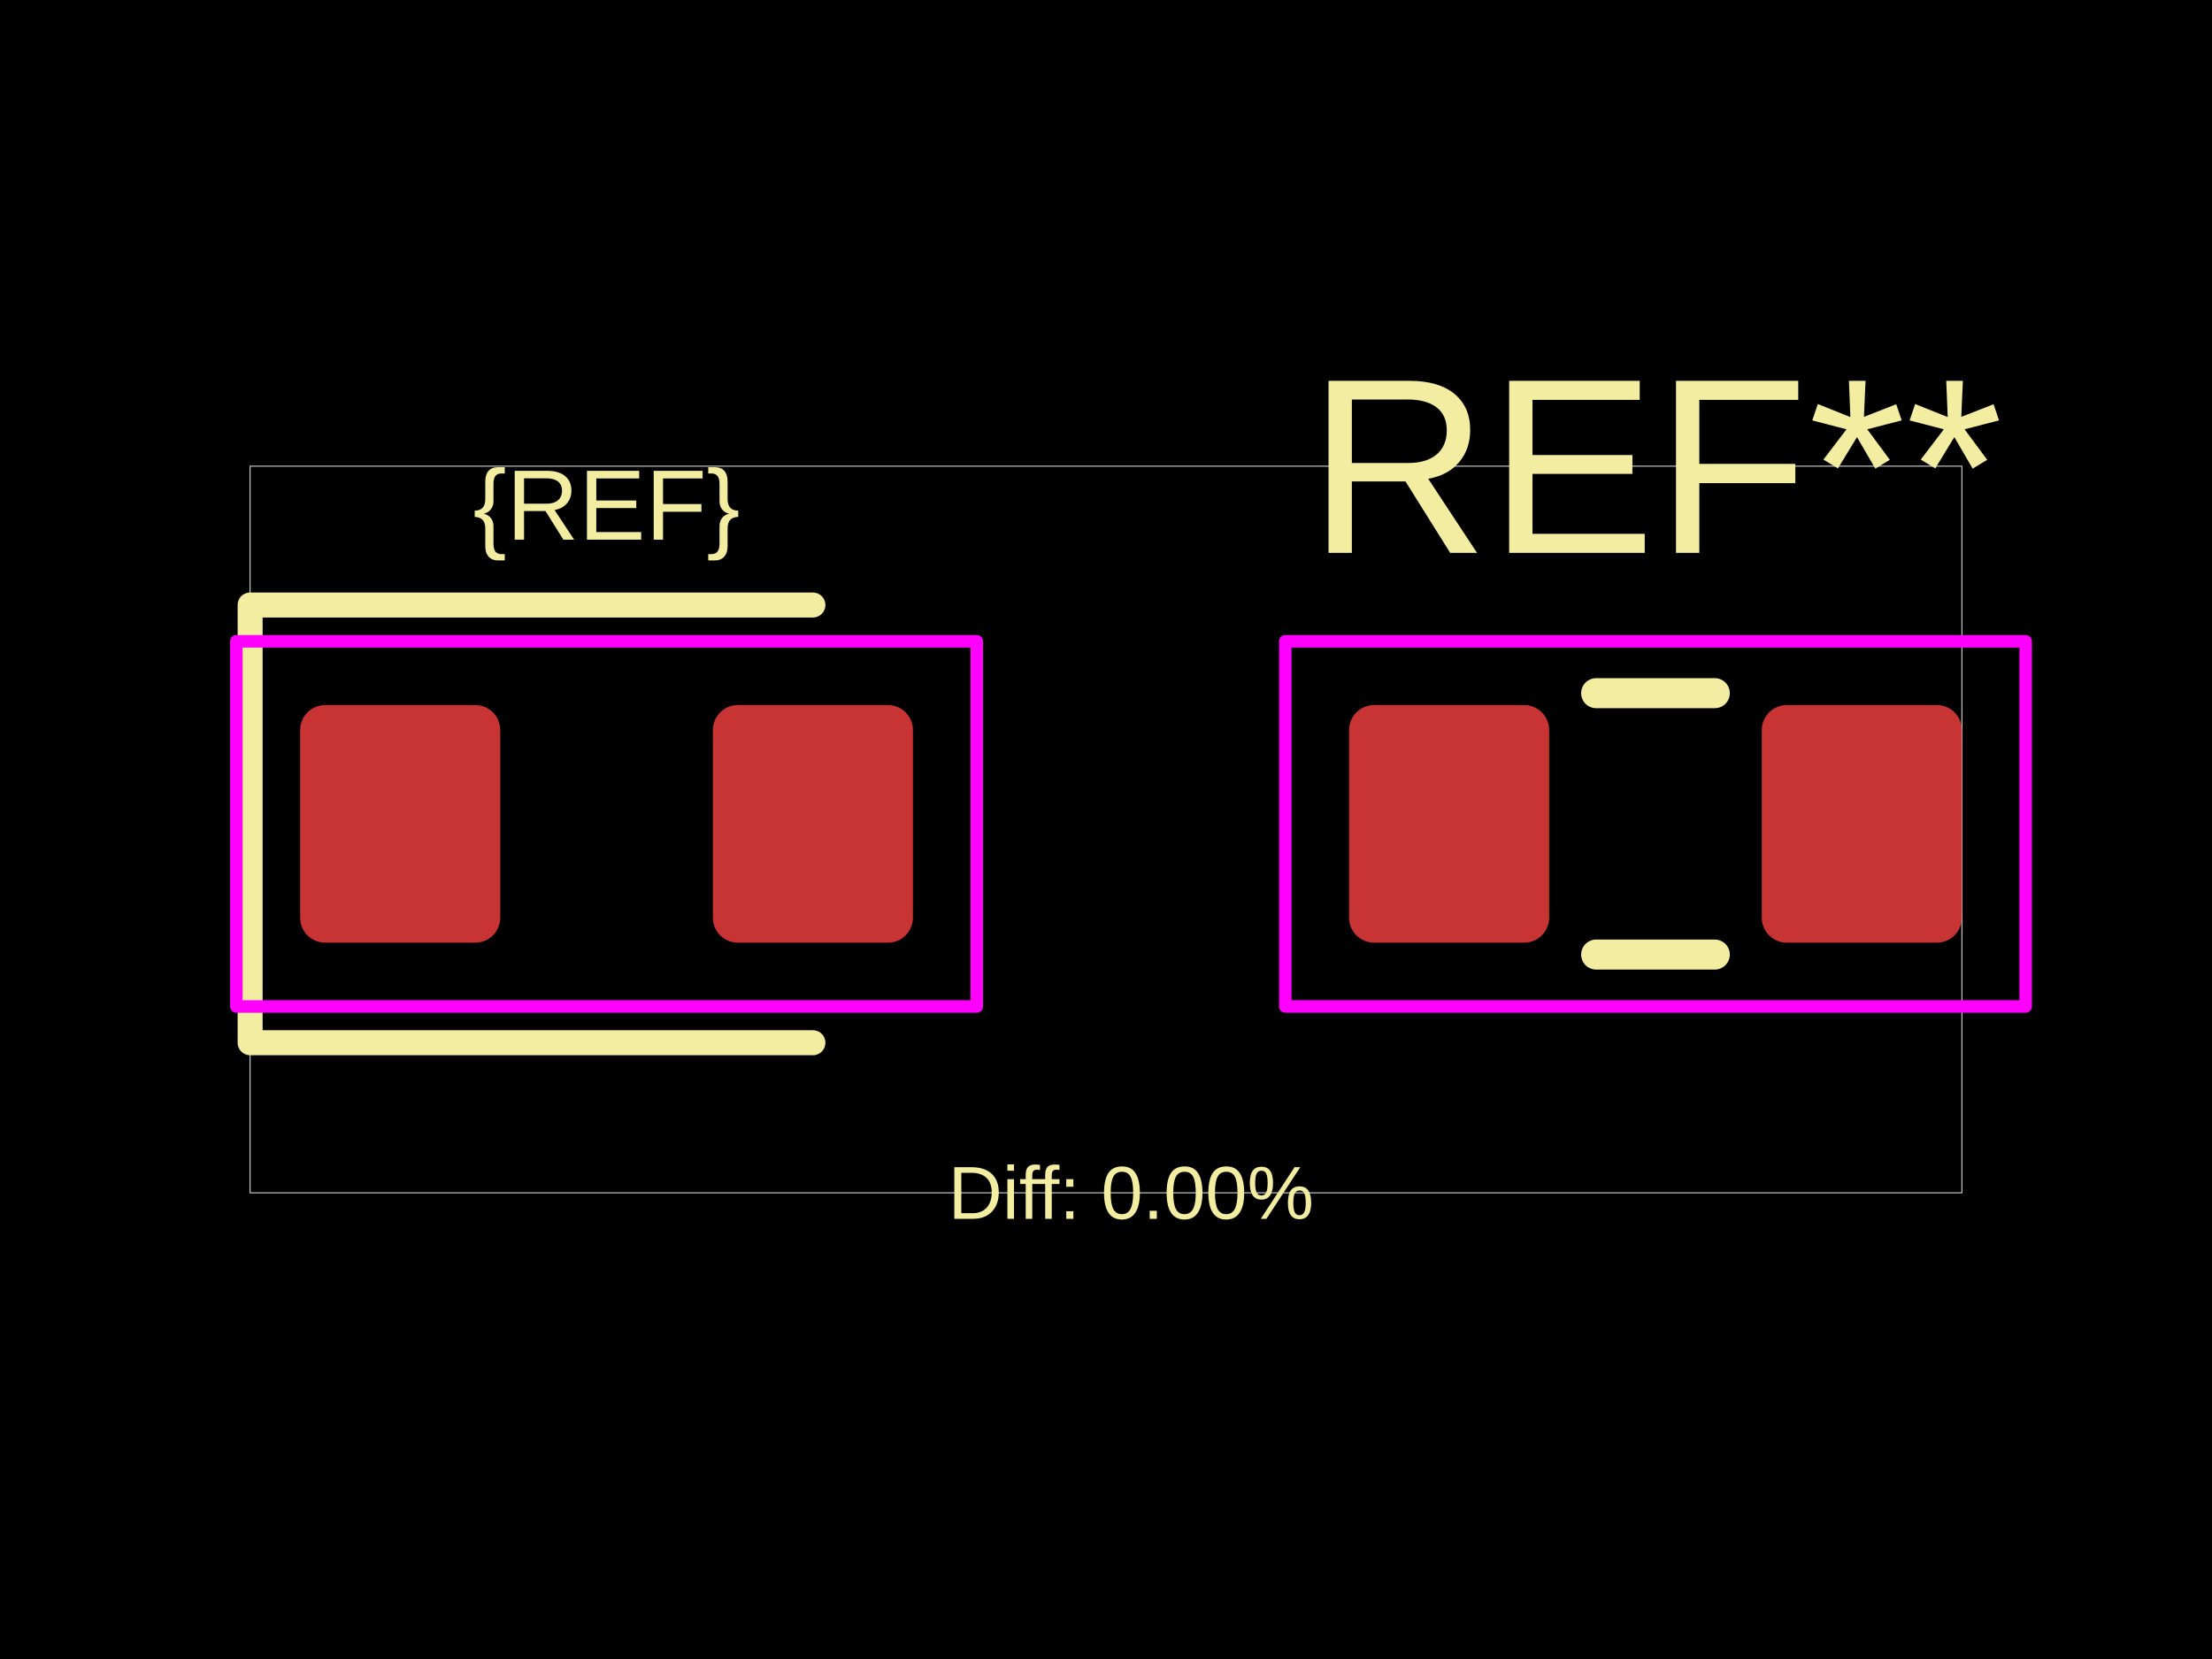
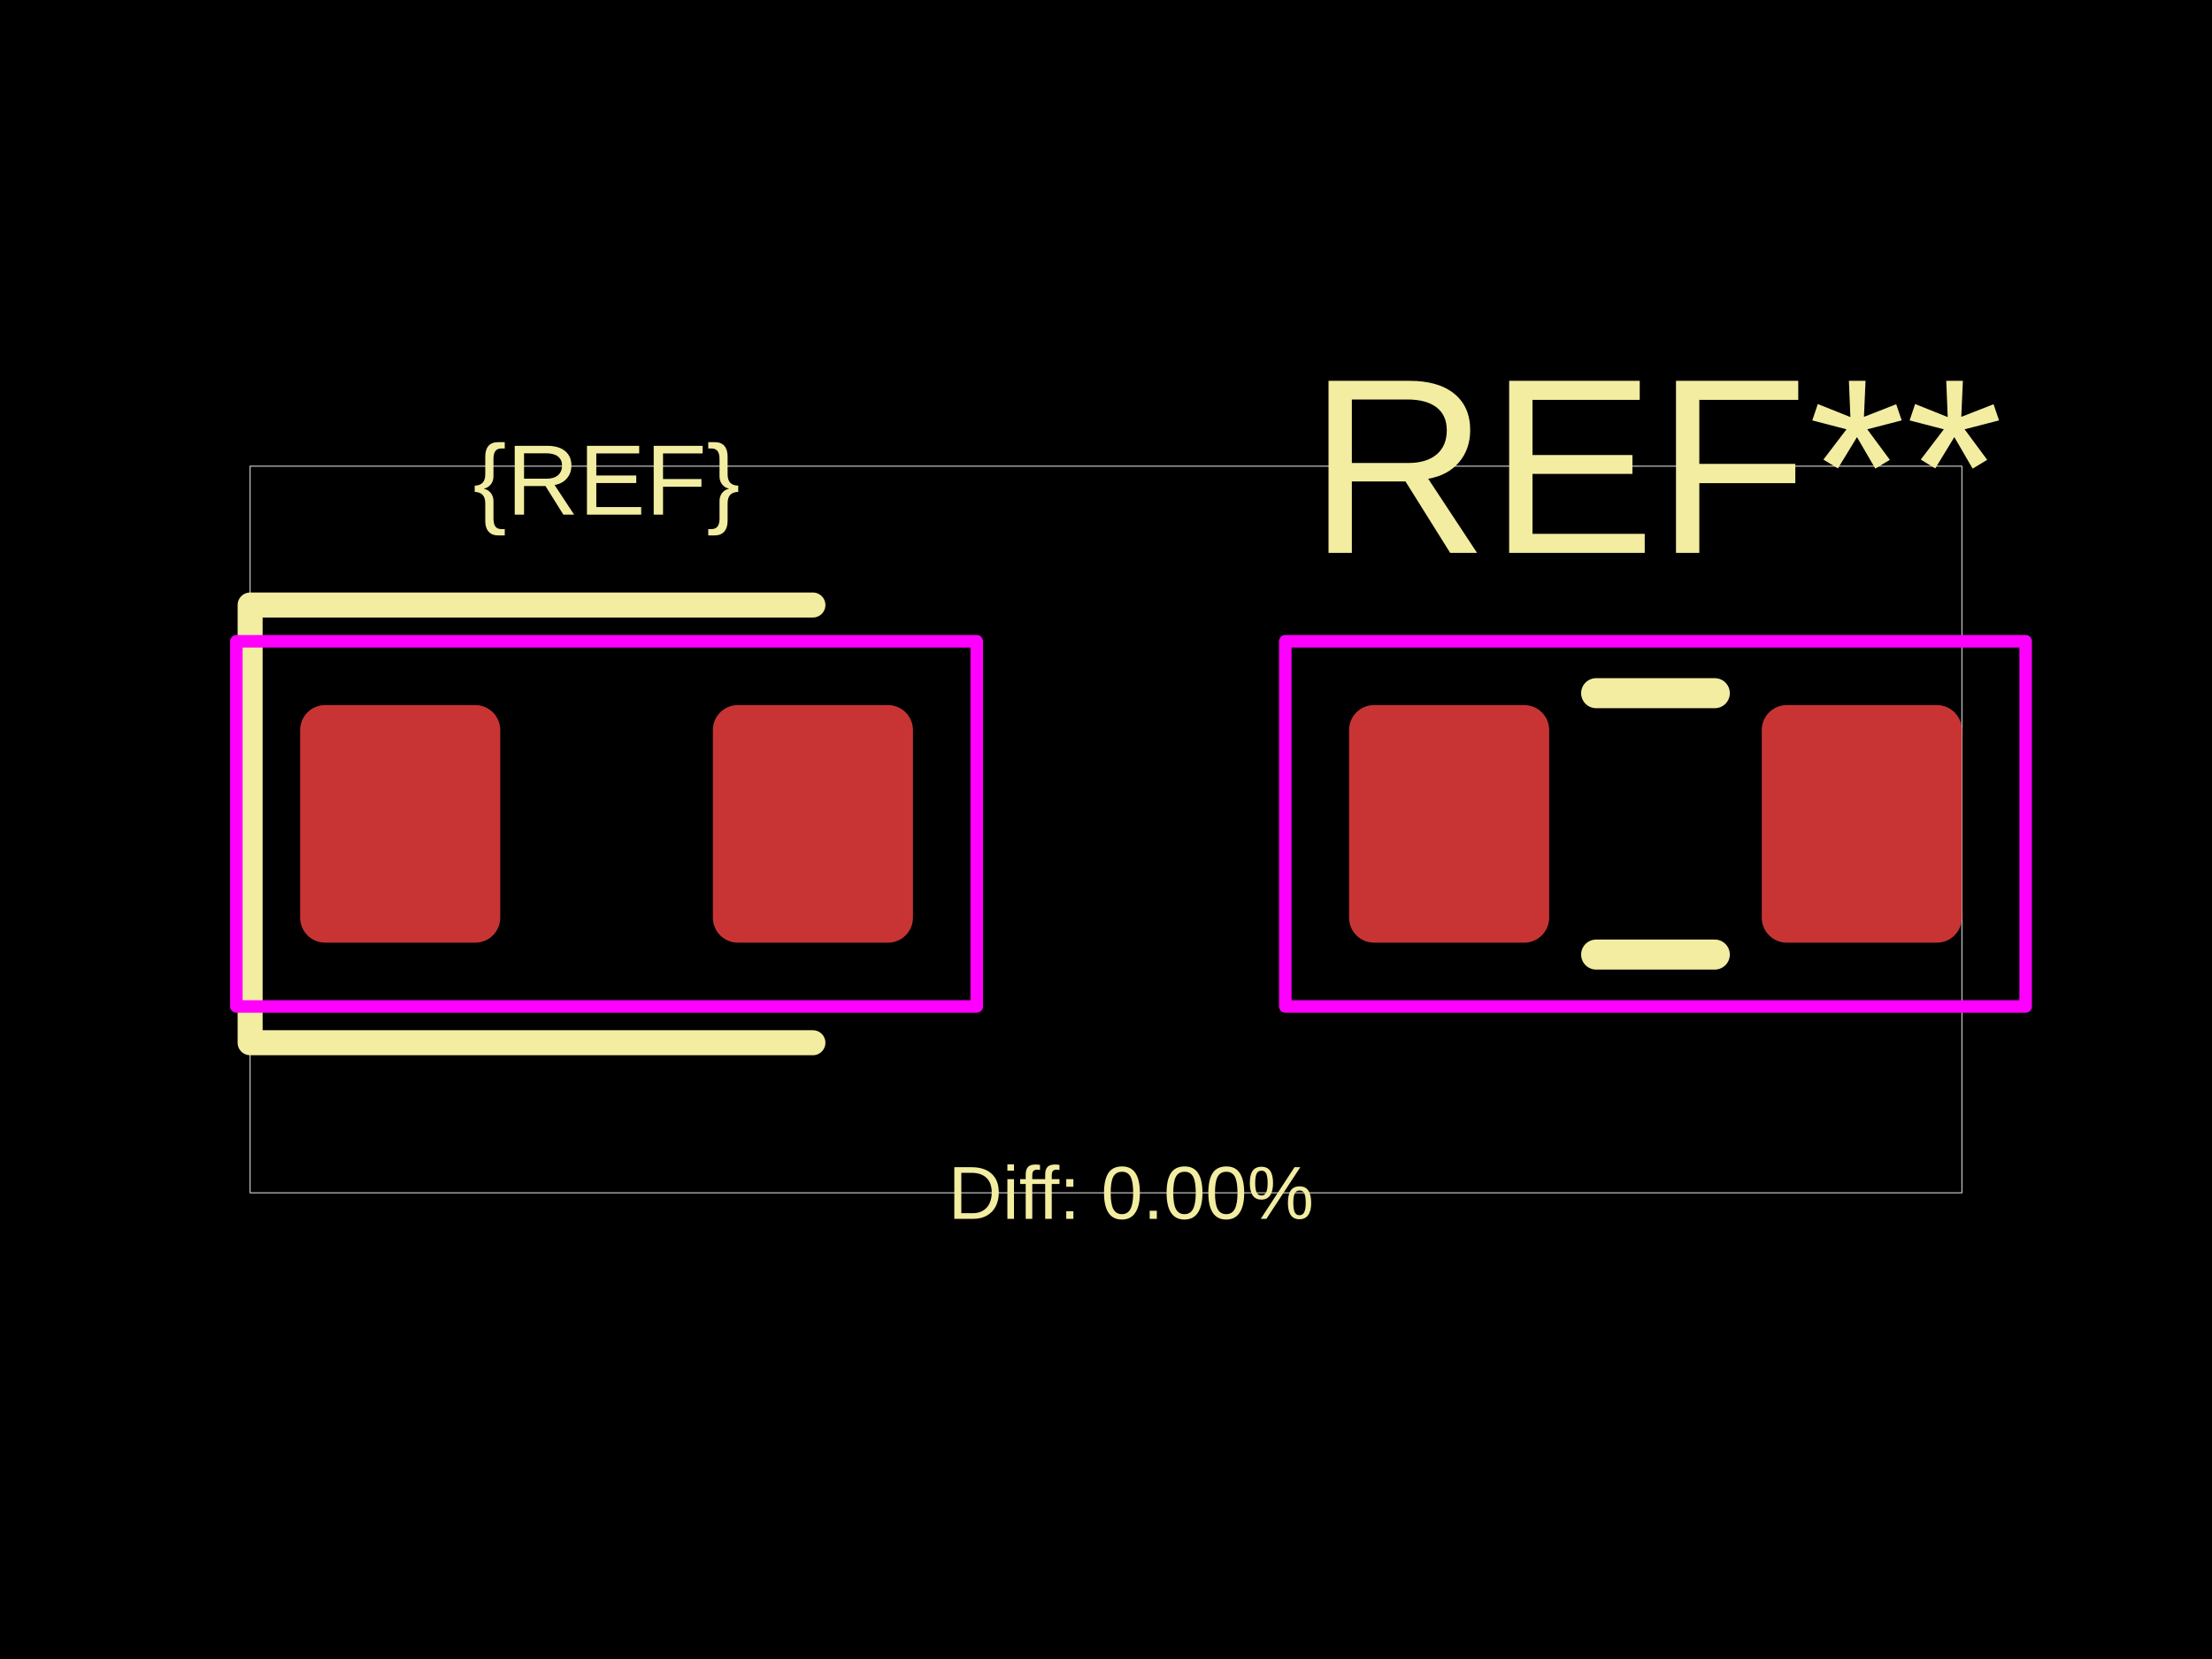
<svg xmlns="http://www.w3.org/2000/svg" width="800" height="600">
  <style />
  <rect class="boundary" x="0" y="0" fill="#000" width="800" height="600" data-type="pcb_background" data-pcb-layer="global" />
  <rect class="pcb-boundary" fill="none" stroke="#fff" stroke-width="0.3" x="90.461" y="168.605" width="619.077" height="262.79" data-type="pcb_boundary" data-pcb-layer="global" />
  <rect class="pcb-pad" fill="rgb(200, 52, 52)" x="108.554" y="254.995" width="72.369" height="85.938" data-type="pcb_smtpad" data-pcb-layer="top" rx="9.046" ry="9.046" />
  <rect class="pcb-pad" fill="rgb(200, 52, 52)" x="257.815" y="254.995" width="72.369" height="85.938" data-type="pcb_smtpad" data-pcb-layer="top" rx="9.046" ry="9.046" />
  <rect class="pcb-pad" fill="rgb(200, 52, 52)" x="487.908" y="254.995" width="72.369" height="85.938" data-type="pcb_smtpad" data-pcb-layer="top" rx="9.046" ry="9.046" />
  <rect class="pcb-pad" fill="rgb(200, 52, 52)" x="637.17" y="254.995" width="72.369" height="85.938" data-type="pcb_smtpad" data-pcb-layer="top" rx="9.046" ry="9.046" />
  <path class="pcb-silkscreen pcb-silkscreen-top" d="M 293.999 218.811 L 90.461 218.811 L 90.461 377.118 L 293.999 377.118" fill="none" stroke="#f2eda1" stroke-width="9.046" stroke-linecap="round" stroke-linejoin="round" data-pcb-component-id="" data-pcb-silkscreen-path-id="" data-type="pcb_silkscreen_path" data-pcb-layer="top" />
-   <text x="0" y="0" dx="0" dy="0" fill="#f2eda1" font-family="Arial, sans-serif" font-size="36.185" text-anchor="middle" dominant-baseline="central" transform="matrix(1,0,0,1,219.3687,182.6264)" class="pcb-silkscreen-text pcb-silkscreen-top" data-pcb-silkscreen-text-id="silkscreen_text_1" stroke="none" data-type="pcb_silkscreen_text" data-pcb-layer="top">{REF}</text>
+   <text x="0" y="0" dx="0" dy="0" fill="#f2eda1" font-family="Arial, sans-serif" font-size="36.185" text-anchor="middle" dominant-baseline="central" transform="matrix(1,0,0,1,219.3687,173.5803)" class="pcb-silkscreen-text pcb-silkscreen-top" data-pcb-silkscreen-text-id="silkscreen_text_1" stroke="none" data-type="pcb_silkscreen_text" data-pcb-layer="top">{REF}</text>
  <text x="0" y="0" dx="0" dy="0" fill="#f2eda1" font-family="Arial, sans-serif" font-size="90.461" text-anchor="middle" dominant-baseline="central" transform="matrix(1,0,0,1,598.7236,168.6049)" class="pcb-silkscreen-text pcb-silkscreen-top" data-pcb-silkscreen-text-id="pcb_silkscreen_text_0" stroke="none" data-type="pcb_silkscreen_text" data-pcb-layer="top">REF**</text>
  <path class="pcb-silkscreen pcb-silkscreen-top" d="M 577.261 250.699 L 620.186 250.699" fill="none" stroke="#f2eda1" stroke-width="10.855" stroke-linecap="round" stroke-linejoin="round" data-pcb-component-id="pcb_component_0" data-pcb-silkscreen-path-id="pcb_silkscreen_path_0" data-type="pcb_silkscreen_path" data-pcb-layer="top" />
  <path class="pcb-silkscreen pcb-silkscreen-top" d="M 577.261 345.231 L 620.186 345.231" fill="none" stroke="#f2eda1" stroke-width="10.855" stroke-linecap="round" stroke-linejoin="round" data-pcb-component-id="pcb_component_0" data-pcb-silkscreen-path-id="pcb_silkscreen_path_1" data-type="pcb_silkscreen_path" data-pcb-layer="top" />
  <text x="0" y="0" dx="0" dy="0" fill="#f2eda1" font-family="Arial, sans-serif" font-size="27.138" text-anchor="middle" dominant-baseline="central" transform="matrix(1,0,0,1,409.0461,431.3951)" class="pcb-silkscreen-text pcb-silkscreen-top" data-pcb-silkscreen-text-id="diffPercentText" stroke="none" data-type="pcb_silkscreen_text" data-pcb-layer="top">Diff: 0.00%</text>
  <rect x="85.486" y="231.928" width="267.765" height="132.074" class="pcb-courtyard-rect pcb-courtyard-top" data-pcb-courtyard-rect-id="" data-type="pcb_courtyard_rect" data-pcb-layer="top" stroke-linejoin="round" fill="none" stroke="#FF00FF" stroke-width="4.523" />
  <rect x="464.841" y="231.928" width="267.765" height="132.074" class="pcb-courtyard-rect pcb-courtyard-top" data-pcb-courtyard-rect-id="pcb_courtyard_rect_0" data-type="pcb_courtyard_rect" data-pcb-layer="top" stroke-linejoin="round" fill="none" stroke="#FF00FF" stroke-width="4.523" />
</svg>
